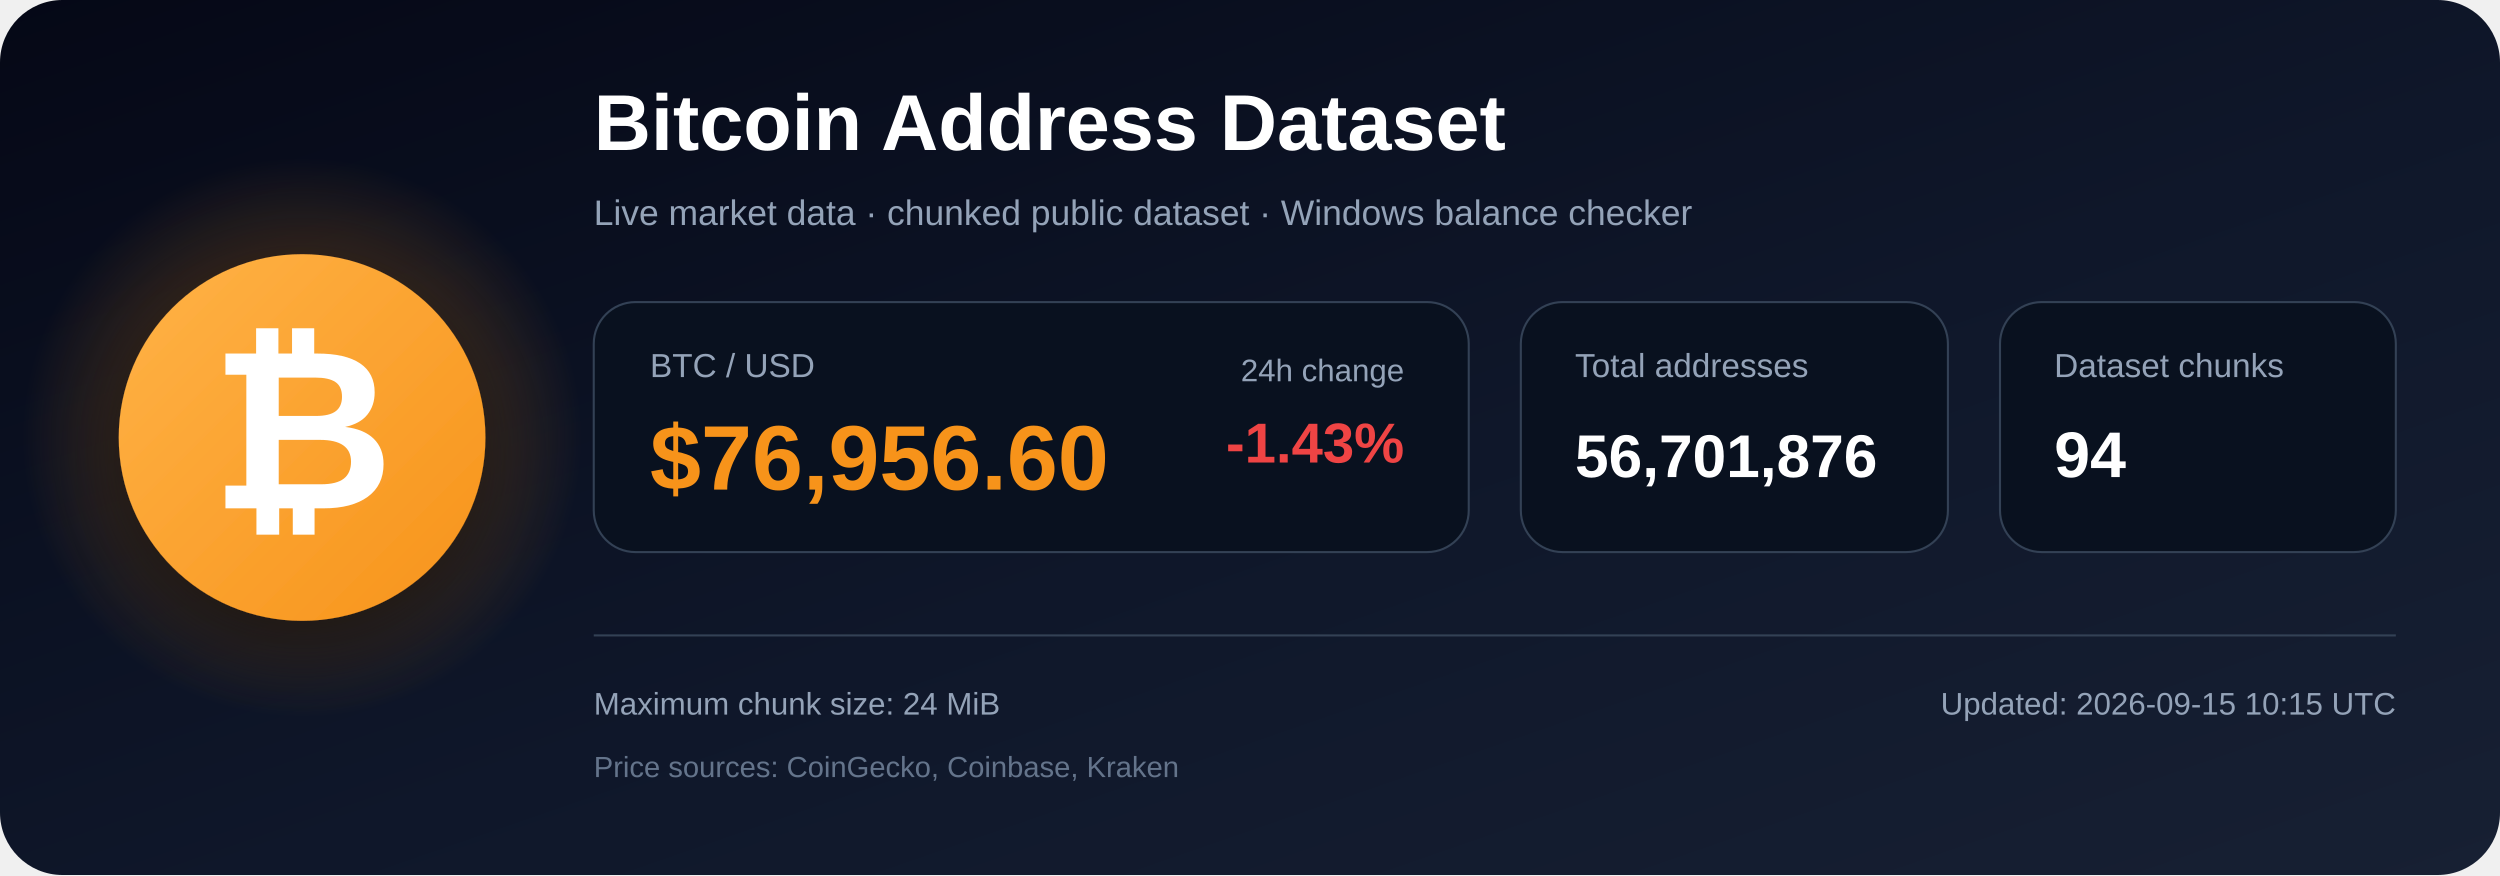
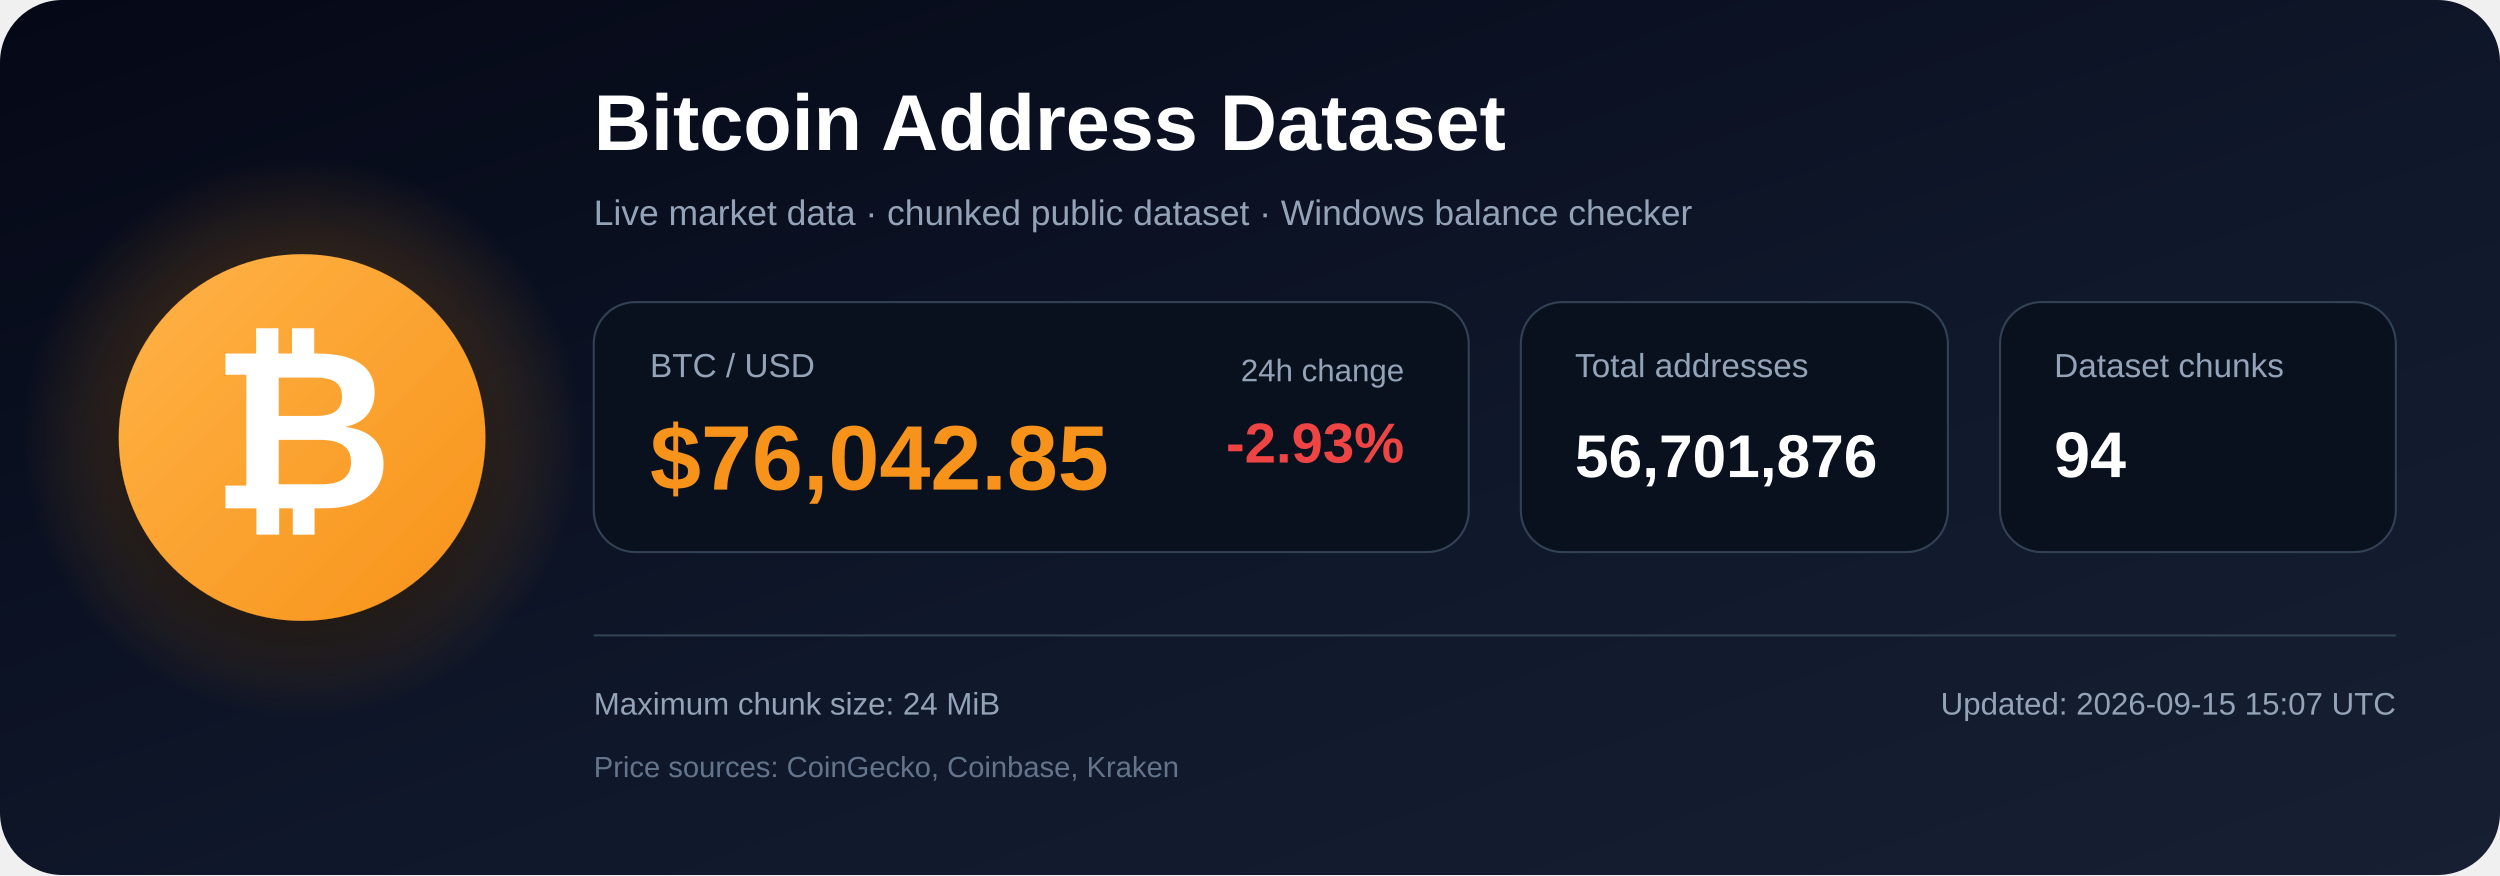
<svg xmlns="http://www.w3.org/2000/svg" width="1200" height="420" viewBox="0 0 1200 420" role="img" aria-labelledby="title description">
  <defs>
    <linearGradient id="bg" x1="0" y1="0" x2="1" y2="1">
      <stop offset="0%" stop-color="#050816" />
      <stop offset="55%" stop-color="#0f172a" />
      <stop offset="100%" stop-color="#172033" />
    </linearGradient>
    <radialGradient id="glow">
      <stop offset="0%" stop-color="#f7931a" stop-opacity=".48" />
      <stop offset="100%" stop-color="#f7931a" stop-opacity="0" />
    </radialGradient>
    <linearGradient id="orange" x1="0" y1="0" x2="1" y2="1">
      <stop offset="0%" stop-color="#ffb347" />
      <stop offset="100%" stop-color="#f7931a" />
    </linearGradient>
    <filter id="shadow" x="-40%" y="-40%" width="180%" height="180%">
      <feDropShadow dx="0" dy="12" stdDeviation="18" flood-color="#000000" flood-opacity=".50" />
    </filter>
  </defs>
  <rect width="1200" height="420" rx="30" fill="url(#bg)" />
  <circle cx="145" cy="210" r="135" fill="url(#glow)" />
  <circle cx="145" cy="210" r="88" fill="url(#orange)" filter="url(#shadow)" />
  <text x="145" y="244" text-anchor="middle" font-family="Arial, Helvetica, sans-serif" font-size="108" font-weight="700" fill="#ffffff">₿</text>
  <text x="285" y="72" font-family="Arial, Helvetica, sans-serif" font-size="38" font-weight="700" fill="#ffffff">
    Bitcoin Address Dataset
  </text>
  <text x="285" y="108" font-family="Arial, Helvetica, sans-serif" font-size="17" fill="#94a3b8">
    Live market data · chunked public dataset · Windows balance checker
  </text>
  <rect x="285" y="145" width="420" height="120" rx="20" fill="#09111f" stroke="#334155" />
  <text x="312" y="181" font-family="Arial, Helvetica, sans-serif" font-size="16" fill="#94a3b8">BTC / USD</text>
-   <text x="312" y="235" font-family="Arial, Helvetica, sans-serif" font-size="44" font-weight="700" fill="#f7931a">$76,956.60</text>
+   <text x="312" y="235" font-family="Arial, Helvetica, sans-serif" font-size="44" font-weight="700" fill="#f7931a">$76,042.85</text>
  <text x="674" y="183" text-anchor="end" font-family="Arial, Helvetica, sans-serif" font-size="15" fill="#94a3b8">24h change</text>
-   <text x="674" y="222" text-anchor="end" font-family="Arial, Helvetica, sans-serif" font-size="27" font-weight="700" fill="#ef4444">-1.43%</text>
+   <text x="674" y="222" text-anchor="end" font-family="Arial, Helvetica, sans-serif" font-size="27" font-weight="700" fill="#ef4444">-2.93%</text>
  <rect x="730" y="145" width="205" height="120" rx="20" fill="#09111f" stroke="#334155" />
  <text x="756" y="181" font-family="Arial, Helvetica, sans-serif" font-size="16" fill="#94a3b8">Total addresses</text>
  <text x="756" y="229" font-family="Arial, Helvetica, sans-serif" font-size="29" font-weight="700" fill="#ffffff">56,701,876</text>
  <rect x="960" y="145" width="190" height="120" rx="20" fill="#09111f" stroke="#334155" />
  <text x="986" y="181" font-family="Arial, Helvetica, sans-serif" font-size="16" fill="#94a3b8">Dataset chunks</text>
  <text x="986" y="229" font-family="Arial, Helvetica, sans-serif" font-size="31" font-weight="700" fill="#ffffff">94</text>
  <line x1="285" y1="305" x2="1150" y2="305" stroke="#334155" stroke-width="1" />
  <text x="285" y="343" font-family="Arial, Helvetica, sans-serif" font-size="15" fill="#94a3b8">
    Maximum chunk size: 24 MiB
  </text>
  <text x="285" y="373" font-family="Arial, Helvetica, sans-serif" font-size="14" fill="#64748b">
    Price sources: CoinGecko, Coinbase, Kraken
  </text>
  <text x="1150" y="343" text-anchor="end" font-family="Arial, Helvetica, sans-serif" font-size="15" fill="#94a3b8">
-     Updated: 2026-09-15 10:15 UTC
+     Updated: 2026-09-15 15:07 UTC
  </text>
</svg>
